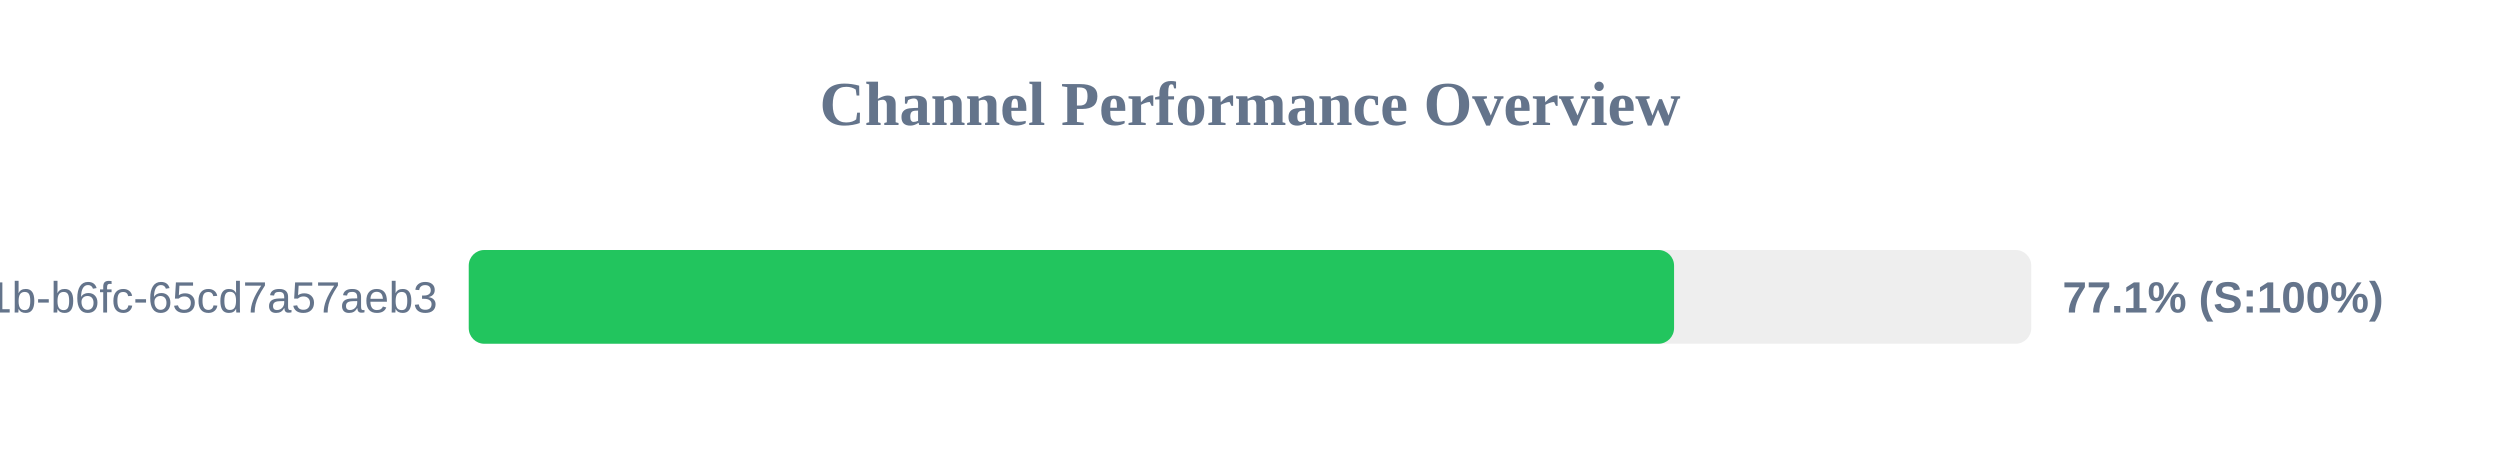
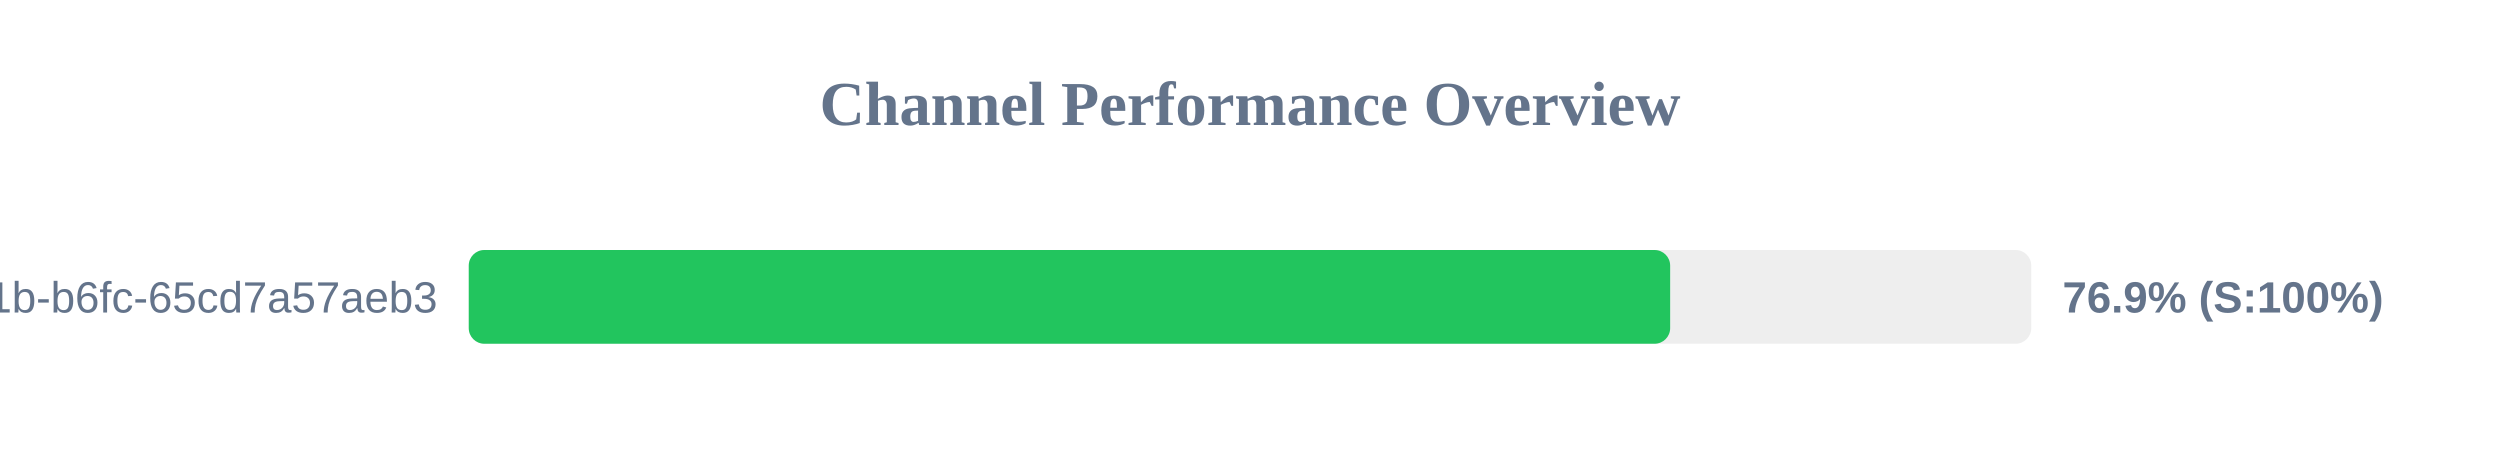
<svg xmlns="http://www.w3.org/2000/svg" width="800" height="150" version="1.1">
  <style>
        .row { font: 14px Arial; fill: #64748b; }
        .score { font: bold 14px Arial; fill: #64748b; }
    </style>
  <text x="400" y="40" text-anchor="middle" font-size="20px" font-weight="bold" fill="#64748b">Channel Performance Overview</text>
  <rect x="150" y="80" width="500" height="30" fill="#eee" rx="5" />
-   <rect x="150" y="80" width="385.7" height="30" fill="#22c55e" rx="5" />
+   <rect x="150" y="80" width="384.45" height="30" fill="#22c55e" rx="5" />
  <text x="140" y="100" text-anchor="end" class="row">?uuid=9c859345-959f-491b-b6fc-65cd7a57aeb3</text>
-   <text x="660" y="100" text-anchor="start" class="score">77.1% (S:100%)</text>
+   <text x="660" y="100" text-anchor="start" class="score">76.9% (S:100%)</text>
</svg>
